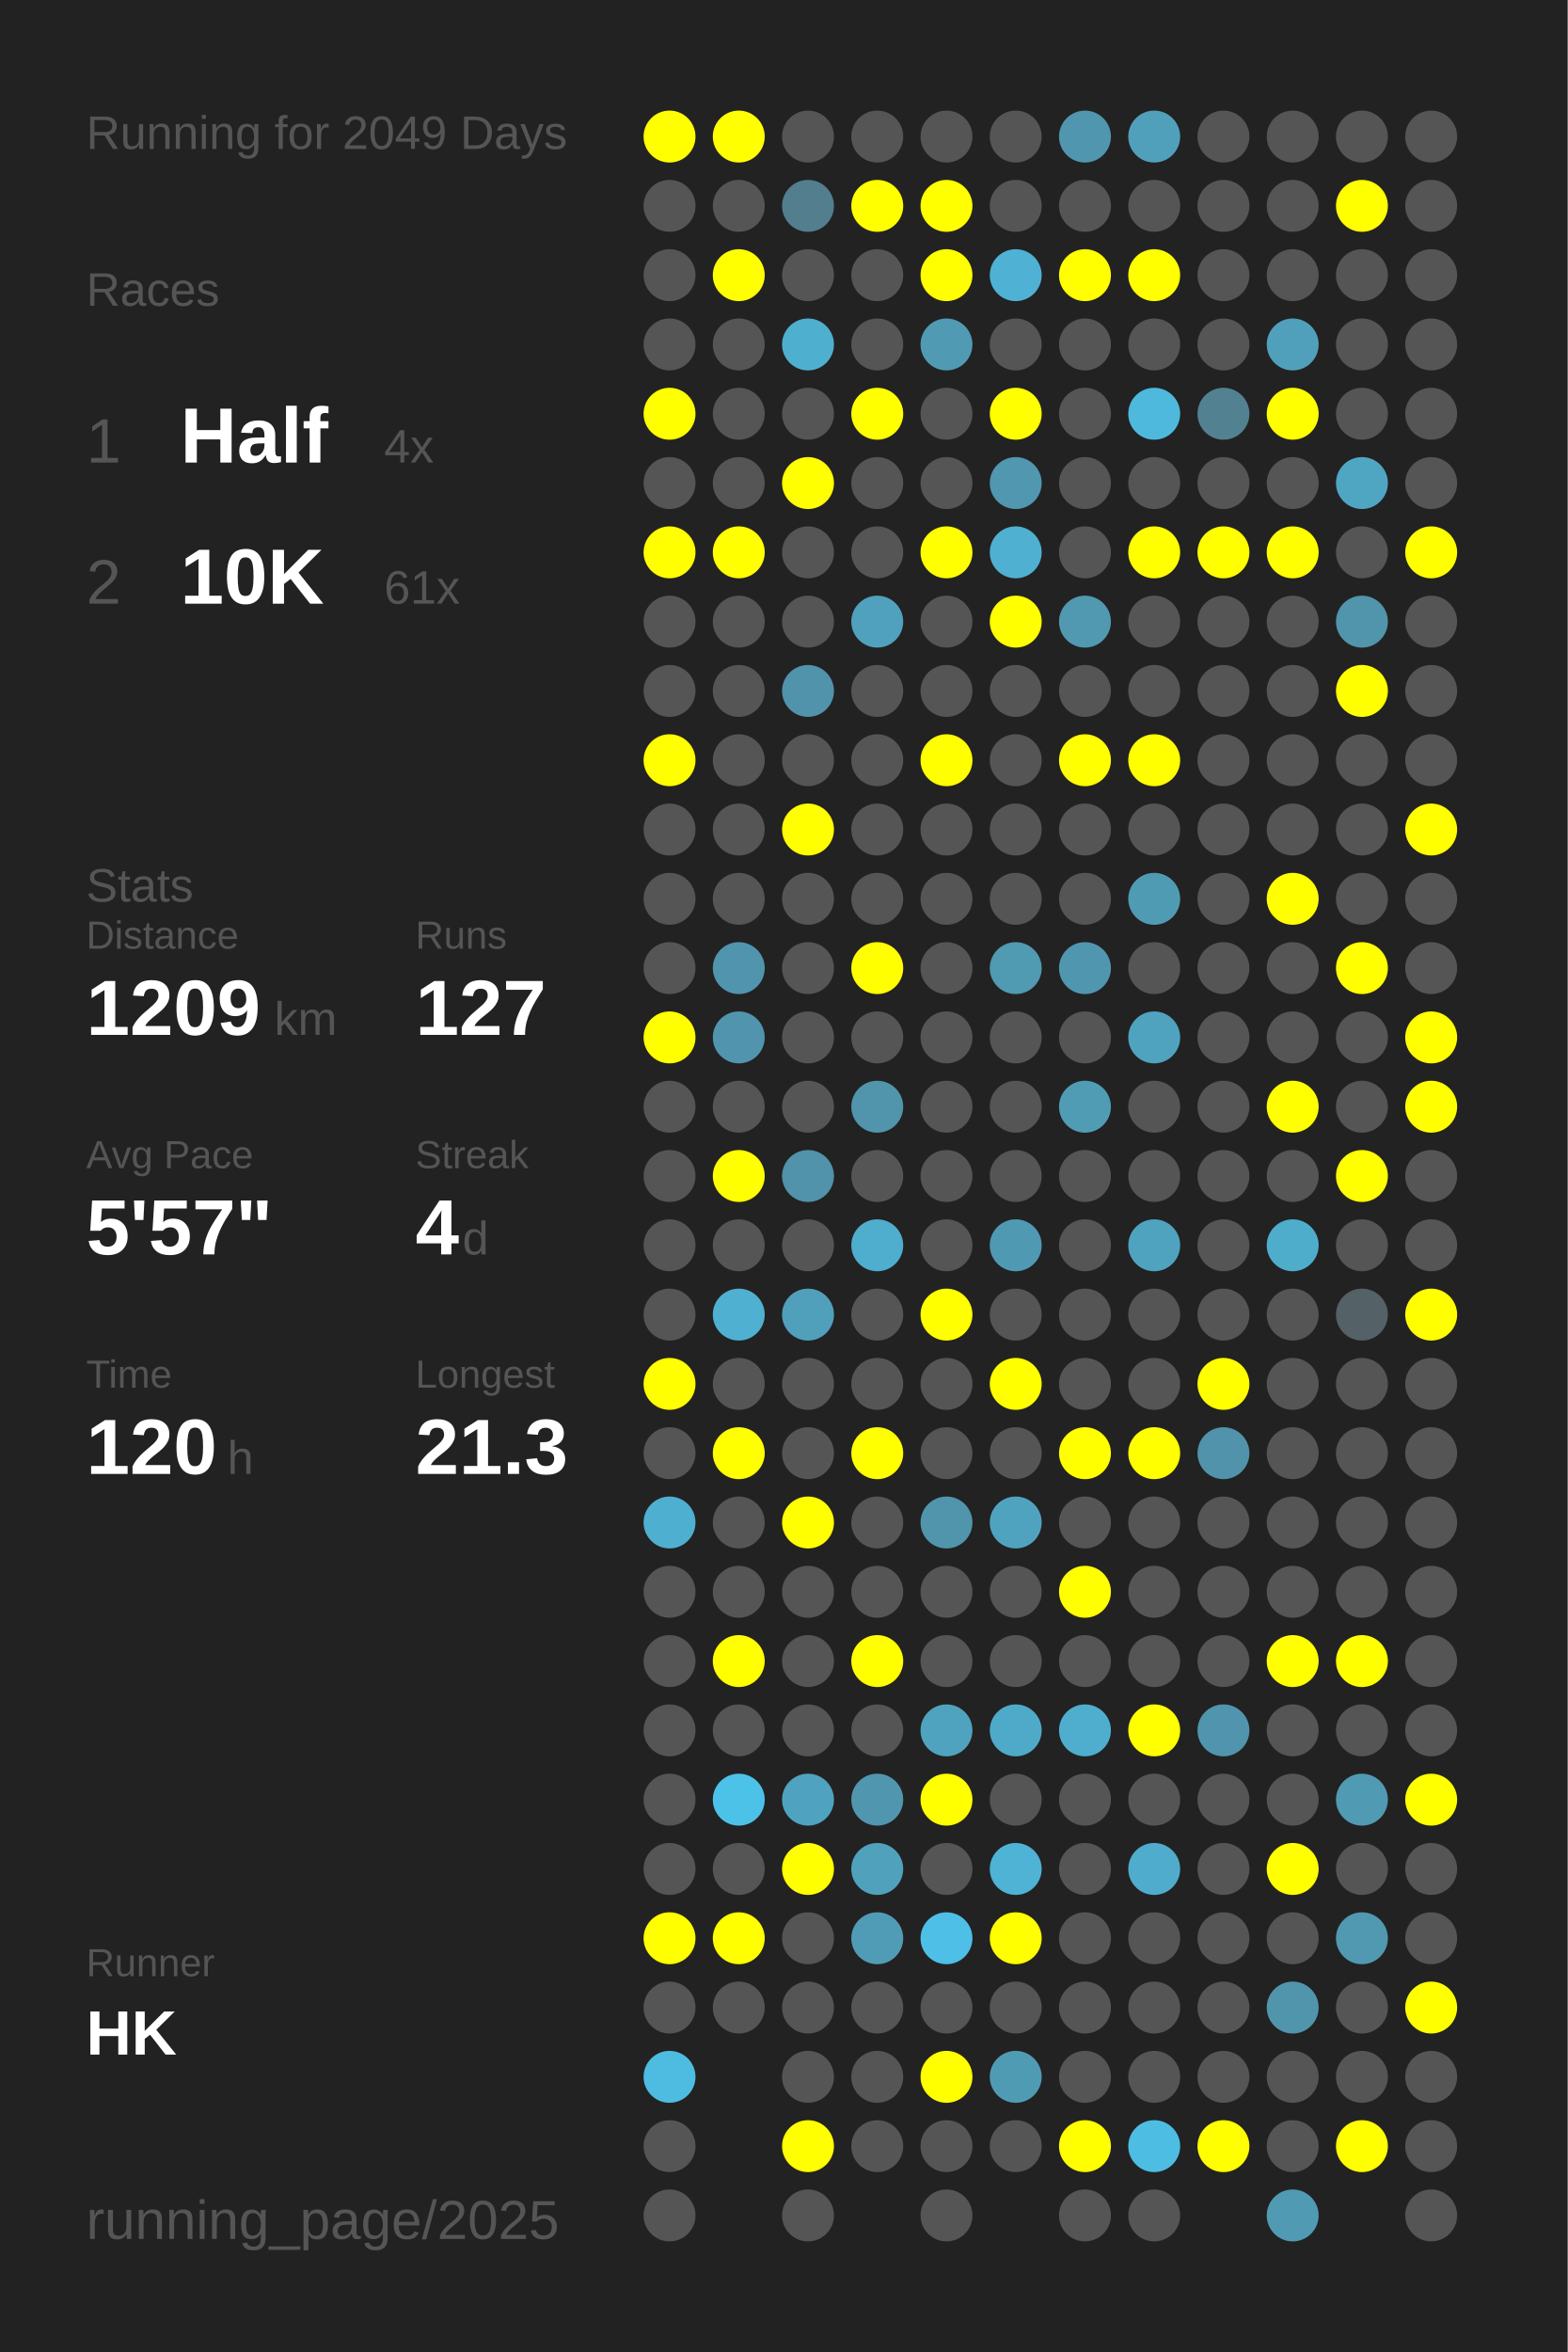
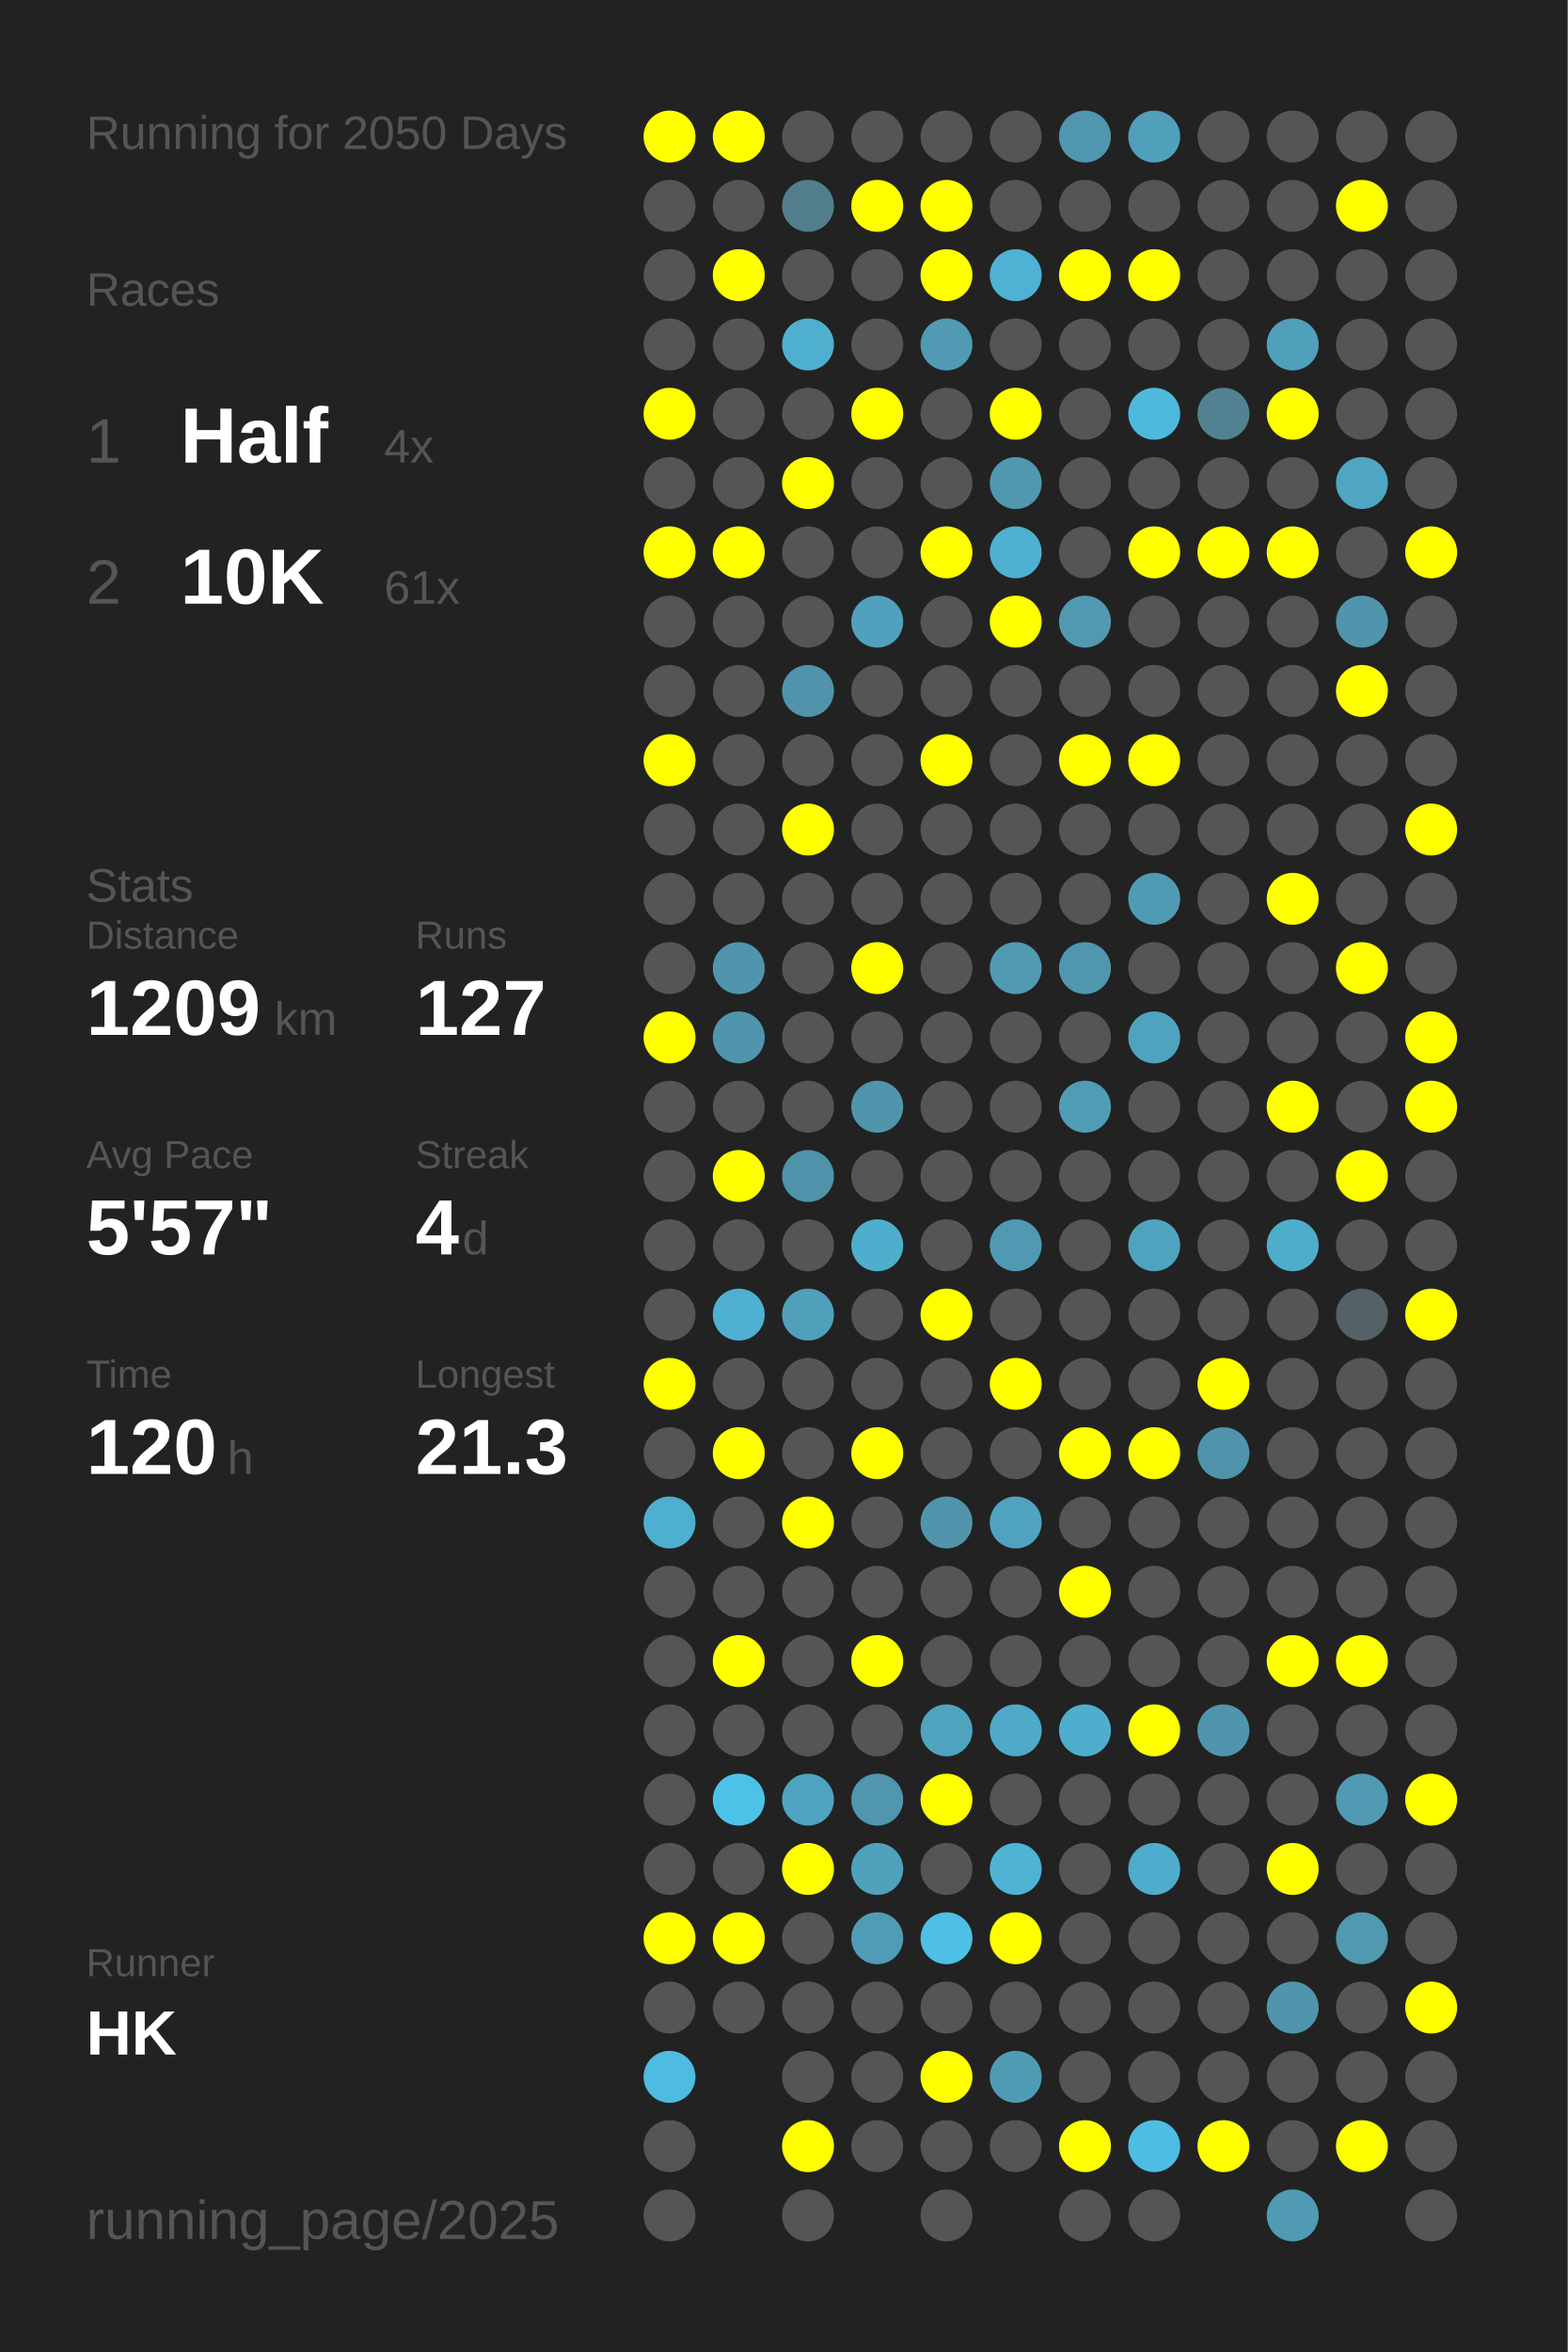
<svg xmlns="http://www.w3.org/2000/svg" baseProfile="full" height="300mm" version="1.1" viewBox="0,0,200,300" width="200mm">
  <defs />
  <rect fill="#222222" height="300" width="200" x="0" y="0" />
-   <text fill="#555555" style="font-size:6px; font-family:Arial;" x="11" y="19">Running for 2049 Days</text>
+   <text fill="#555555" style="font-size:6px; font-family:Arial;" x="11" y="19">Running for 2050 Days</text>
  <text fill="#555555" style="font-size:6px; font-family:Arial;" x="11" y="39">Races</text>
  <text fill="#555555" style="font-size:8px; font-family:Arial;" x="11" y="59">1</text>
  <text fill="#FFFFFF" style="font-size:10px; font-family:Arial; font-weight:bold;" x="23" y="59">Half</text>
  <text fill="#555555" style="font-size:6px; font-family:Arial;" x="49" y="59">4x</text>
  <text fill="#555555" style="font-size:8px; font-family:Arial;" x="11" y="77">2</text>
  <text fill="#FFFFFF" style="font-size:10px; font-family:Arial; font-weight:bold;" x="23" y="77">10K</text>
  <text fill="#555555" style="font-size:6px; font-family:Arial;" x="49" y="77">61x</text>
  <text fill="#555555" style="font-size:6px; font-family:Arial;" x="11" y="115">Stats</text>
  <text fill="#555555" style="font-size:5px; font-family:Arial;" x="11" y="121">Distance</text>
  <text fill="#FFFFFF" style="font-size:10px; font-family:Arial; font-weight:bold;" x="11" y="132">1209</text>
  <text fill="#555555" style="font-size:6px; font-family:Arial;" x="35" y="132">km</text>
  <text fill="#555555" style="font-size:5px; font-family:Arial;" x="53" y="121">Runs</text>
  <text fill="#FFFFFF" style="font-size:10px; font-family:Arial; font-weight:bold;" x="53" y="132">127</text>
  <text fill="#555555" style="font-size:5px; font-family:Arial;" x="11" y="149">Avg Pace</text>
  <text fill="#FFFFFF" style="font-size:10px; font-family:Arial; font-weight:bold;" x="11" y="160">5'57"</text>
  <text fill="#555555" style="font-size:5px; font-family:Arial;" x="53" y="149">Streak</text>
  <text fill="#FFFFFF" style="font-size:10px; font-family:Arial; font-weight:bold;" x="53" y="160">4</text>
  <text fill="#555555" style="font-size:6px; font-family:Arial;" x="59" y="160">d</text>
  <text fill="#555555" style="font-size:5px; font-family:Arial;" x="11" y="177">Time</text>
  <text fill="#FFFFFF" style="font-size:10px; font-family:Arial; font-weight:bold;" x="11" y="188">120</text>
  <text fill="#555555" style="font-size:6px; font-family:Arial;" x="29" y="188">h</text>
  <text fill="#555555" style="font-size:5px; font-family:Arial;" x="53" y="177">Longest</text>
  <text fill="#FFFFFF" style="font-size:10px; font-family:Arial; font-weight:bold;" x="53" y="188">21.3</text>
  <text fill="#555555" style="font-size:5px; font-family:Arial;" x="11" y="252.065">Runner</text>
  <text fill="#FFFFFF" style="font-size:8px; font-family:Arial; font-weight:bold;" x="11" y="262.065">HK</text>
  <text fill="#555555" style="font-size:7px; font-family:Arial;" x="11" y="285.581">running_page/2025</text>
  <circle cx="85.417" cy="17.419" fill="#FFFF00" r="3.312" />
  <circle cx="85.417" cy="26.258" fill="#555555" r="3.312" />
  <circle cx="85.417" cy="35.097" fill="#555555" r="3.312" />
  <circle cx="85.417" cy="43.935" fill="#555555" r="3.312" />
  <circle cx="85.417" cy="52.774" fill="#FFFF00" r="3.312" />
  <circle cx="85.417" cy="61.613" fill="#555555" r="3.312" />
  <circle cx="85.417" cy="70.452" fill="#FFFF00" r="3.312" />
  <circle cx="85.417" cy="79.29" fill="#555555" r="3.312" />
  <circle cx="85.417" cy="88.129" fill="#555555" r="3.312" />
  <circle cx="85.417" cy="96.968" fill="#FFFF00" r="3.312" />
  <circle cx="85.417" cy="105.806" fill="#555555" r="3.312" />
  <circle cx="85.417" cy="114.645" fill="#555555" r="3.312" />
  <circle cx="85.417" cy="123.484" fill="#555555" r="3.312" />
  <circle cx="85.417" cy="132.323" fill="#FFFF00" r="3.312" />
  <circle cx="85.417" cy="141.161" fill="#555555" r="3.312" />
  <circle cx="85.417" cy="150" fill="#555555" r="3.312" />
  <circle cx="85.417" cy="158.839" fill="#555555" r="3.312" />
  <circle cx="85.417" cy="167.677" fill="#555555" r="3.312" />
  <circle cx="85.417" cy="176.516" fill="#FFFF00" r="3.312" />
  <circle cx="85.417" cy="185.355" fill="#555555" r="3.312" />
  <circle cx="85.417" cy="194.194" fill="#4fafd0" r="3.312" />
  <circle cx="85.417" cy="203.032" fill="#555555" r="3.312" />
  <circle cx="85.417" cy="211.871" fill="#555555" r="3.312" />
  <circle cx="85.417" cy="220.71" fill="#555555" r="3.312" />
  <circle cx="85.417" cy="229.548" fill="#555555" r="3.312" />
  <circle cx="85.417" cy="238.387" fill="#555555" r="3.312" />
  <circle cx="85.417" cy="247.226" fill="#FFFF00" r="3.312" />
  <circle cx="85.417" cy="256.065" fill="#555555" r="3.312" />
  <circle cx="85.417" cy="264.903" fill="#4ebce1" r="3.312" />
  <circle cx="85.417" cy="273.742" fill="#555555" r="3.312" />
  <circle cx="85.417" cy="282.581" fill="#555555" r="3.312" />
  <circle cx="94.25" cy="17.419" fill="#FFFF00" r="3.312" />
  <circle cx="94.25" cy="26.258" fill="#555555" r="3.312" />
  <circle cx="94.25" cy="35.097" fill="#FFFF00" r="3.312" />
  <circle cx="94.25" cy="43.935" fill="#555555" r="3.312" />
  <circle cx="94.25" cy="52.774" fill="#555555" r="3.312" />
  <circle cx="94.25" cy="61.613" fill="#555555" r="3.312" />
  <circle cx="94.25" cy="70.452" fill="#FFFF00" r="3.312" />
  <circle cx="94.25" cy="79.29" fill="#555555" r="3.312" />
  <circle cx="94.25" cy="88.129" fill="#555555" r="3.312" />
  <circle cx="94.25" cy="96.968" fill="#555555" r="3.312" />
  <circle cx="94.25" cy="105.806" fill="#555555" r="3.312" />
  <circle cx="94.25" cy="114.645" fill="#555555" r="3.312" />
  <circle cx="94.25" cy="123.484" fill="#5095ad" r="3.312" />
  <circle cx="94.25" cy="132.323" fill="#5095ad" r="3.312" />
  <circle cx="94.25" cy="141.161" fill="#555555" r="3.312" />
  <circle cx="94.25" cy="150" fill="#FFFF00" r="3.312" />
  <circle cx="94.25" cy="158.839" fill="#555555" r="3.312" />
  <circle cx="94.25" cy="167.677" fill="#4fb0d1" r="3.312" />
  <circle cx="94.25" cy="176.516" fill="#555555" r="3.312" />
  <circle cx="94.25" cy="185.355" fill="#FFFF00" r="3.312" />
  <circle cx="94.25" cy="194.194" fill="#555555" r="3.312" />
  <circle cx="94.25" cy="203.032" fill="#555555" r="3.312" />
  <circle cx="94.25" cy="211.871" fill="#FFFF00" r="3.312" />
  <circle cx="94.25" cy="220.71" fill="#555555" r="3.312" />
  <circle cx="94.25" cy="229.548" fill="#4dc2e9" r="3.312" />
  <circle cx="94.25" cy="238.387" fill="#555555" r="3.312" />
  <circle cx="94.25" cy="247.226" fill="#FFFF00" r="3.312" />
  <circle cx="94.25" cy="256.065" fill="#555555" r="3.312" />
  <circle cx="103.083" cy="17.419" fill="#555555" r="3.312" />
  <circle cx="103.083" cy="26.258" fill="#527e8e" r="3.312" />
  <circle cx="103.083" cy="35.097" fill="#555555" r="3.312" />
  <circle cx="103.083" cy="43.935" fill="#4fafcf" r="3.312" />
  <circle cx="103.083" cy="52.774" fill="#555555" r="3.312" />
  <circle cx="103.083" cy="61.613" fill="#FFFF00" r="3.312" />
  <circle cx="103.083" cy="70.452" fill="#555555" r="3.312" />
  <circle cx="103.083" cy="79.29" fill="#555555" r="3.312" />
  <circle cx="103.083" cy="88.129" fill="#5093aa" r="3.312" />
  <circle cx="103.083" cy="96.968" fill="#555555" r="3.312" />
  <circle cx="103.083" cy="105.806" fill="#FFFF00" r="3.312" />
  <circle cx="103.083" cy="114.645" fill="#555555" r="3.312" />
  <circle cx="103.083" cy="123.484" fill="#555555" r="3.312" />
  <circle cx="103.083" cy="132.323" fill="#555555" r="3.312" />
  <circle cx="103.083" cy="141.161" fill="#555555" r="3.312" />
  <circle cx="103.083" cy="150" fill="#5093aa" r="3.312" />
  <circle cx="103.083" cy="158.839" fill="#555555" r="3.312" />
  <circle cx="103.083" cy="167.677" fill="#50a0bb" r="3.312" />
  <circle cx="103.083" cy="176.516" fill="#555555" r="3.312" />
  <circle cx="103.083" cy="185.355" fill="#555555" r="3.312" />
  <circle cx="103.083" cy="194.194" fill="#FFFF00" r="3.312" />
  <circle cx="103.083" cy="203.032" fill="#555555" r="3.312" />
  <circle cx="103.083" cy="211.871" fill="#555555" r="3.312" />
  <circle cx="103.083" cy="220.71" fill="#555555" r="3.312" />
  <circle cx="103.083" cy="229.548" fill="#4fa3c0" r="3.312" />
  <circle cx="103.083" cy="238.387" fill="#FFFF00" r="3.312" />
  <circle cx="103.083" cy="247.226" fill="#555555" r="3.312" />
  <circle cx="103.083" cy="256.065" fill="#555555" r="3.312" />
  <circle cx="103.083" cy="264.903" fill="#555555" r="3.312" />
  <circle cx="103.083" cy="273.742" fill="#FFFF00" r="3.312" />
  <circle cx="103.083" cy="282.581" fill="#555555" r="3.312" />
  <circle cx="111.917" cy="17.419" fill="#555555" r="3.312" />
  <circle cx="111.917" cy="26.258" fill="#FFFF00" r="3.312" />
  <circle cx="111.917" cy="35.097" fill="#555555" r="3.312" />
  <circle cx="111.917" cy="43.935" fill="#555555" r="3.312" />
  <circle cx="111.917" cy="52.774" fill="#FFFF00" r="3.312" />
  <circle cx="111.917" cy="61.613" fill="#555555" r="3.312" />
  <circle cx="111.917" cy="70.452" fill="#555555" r="3.312" />
  <circle cx="111.917" cy="79.29" fill="#50a1bd" r="3.312" />
  <circle cx="111.917" cy="88.129" fill="#555555" r="3.312" />
  <circle cx="111.917" cy="96.968" fill="#555555" r="3.312" />
  <circle cx="111.917" cy="105.806" fill="#555555" r="3.312" />
  <circle cx="111.917" cy="114.645" fill="#555555" r="3.312" />
  <circle cx="111.917" cy="123.484" fill="#FFFF00" r="3.312" />
  <circle cx="111.917" cy="132.323" fill="#555555" r="3.312" />
  <circle cx="111.917" cy="141.161" fill="#5095ac" r="3.312" />
  <circle cx="111.917" cy="150" fill="#555555" r="3.312" />
  <circle cx="111.917" cy="158.839" fill="#4fadcd" r="3.312" />
  <circle cx="111.917" cy="167.677" fill="#555555" r="3.312" />
  <circle cx="111.917" cy="176.516" fill="#555555" r="3.312" />
  <circle cx="111.917" cy="185.355" fill="#FFFF00" r="3.312" />
  <circle cx="111.917" cy="194.194" fill="#555555" r="3.312" />
  <circle cx="111.917" cy="203.032" fill="#555555" r="3.312" />
  <circle cx="111.917" cy="211.871" fill="#FFFF00" r="3.312" />
  <circle cx="111.917" cy="220.71" fill="#555555" r="3.312" />
  <circle cx="111.917" cy="229.548" fill="#5096ae" r="3.312" />
  <circle cx="111.917" cy="238.387" fill="#50a1bc" r="3.312" />
  <circle cx="111.917" cy="247.226" fill="#509cb6" r="3.312" />
  <circle cx="111.917" cy="256.065" fill="#555555" r="3.312" />
  <circle cx="111.917" cy="264.903" fill="#555555" r="3.312" />
  <circle cx="111.917" cy="273.742" fill="#555555" r="3.312" />
  <circle cx="120.75" cy="17.419" fill="#555555" r="3.312" />
  <circle cx="120.75" cy="26.258" fill="#FFFF00" r="3.312" />
  <circle cx="120.75" cy="35.097" fill="#FFFF00" r="3.312" />
  <circle cx="120.75" cy="43.935" fill="#509ab3" r="3.312" />
  <circle cx="120.75" cy="52.774" fill="#555555" r="3.312" />
  <circle cx="120.75" cy="61.613" fill="#555555" r="3.312" />
  <circle cx="120.75" cy="70.452" fill="#FFFF00" r="3.312" />
  <circle cx="120.75" cy="79.29" fill="#555555" r="3.312" />
  <circle cx="120.75" cy="88.129" fill="#555555" r="3.312" />
  <circle cx="120.75" cy="96.968" fill="#FFFF00" r="3.312" />
  <circle cx="120.75" cy="105.806" fill="#555555" r="3.312" />
  <circle cx="120.75" cy="114.645" fill="#555555" r="3.312" />
  <circle cx="120.75" cy="123.484" fill="#555555" r="3.312" />
  <circle cx="120.75" cy="132.323" fill="#555555" r="3.312" />
  <circle cx="120.75" cy="141.161" fill="#555555" r="3.312" />
  <circle cx="120.75" cy="150" fill="#555555" r="3.312" />
  <circle cx="120.75" cy="158.839" fill="#555555" r="3.312" />
  <circle cx="120.75" cy="167.677" fill="#FFFF00" r="3.312" />
  <circle cx="120.75" cy="176.516" fill="#555555" r="3.312" />
  <circle cx="120.75" cy="185.355" fill="#555555" r="3.312" />
  <circle cx="120.75" cy="194.194" fill="#5095ac" r="3.312" />
  <circle cx="120.75" cy="203.032" fill="#555555" r="3.312" />
  <circle cx="120.75" cy="211.871" fill="#555555" r="3.312" />
  <circle cx="120.75" cy="220.71" fill="#50a3bf" r="3.312" />
  <circle cx="120.75" cy="229.548" fill="#FFFF00" r="3.312" />
  <circle cx="120.75" cy="238.387" fill="#555555" r="3.312" />
  <circle cx="120.75" cy="247.226" fill="#4ebfe6" r="3.312" />
  <circle cx="120.75" cy="256.065" fill="#555555" r="3.312" />
  <circle cx="120.75" cy="264.903" fill="#FFFF00" r="3.312" />
  <circle cx="120.75" cy="273.742" fill="#555555" r="3.312" />
  <circle cx="120.75" cy="282.581" fill="#555555" r="3.312" />
  <circle cx="129.583" cy="17.419" fill="#555555" r="3.312" />
  <circle cx="129.583" cy="26.258" fill="#555555" r="3.312" />
  <circle cx="129.583" cy="35.097" fill="#4fb1d3" r="3.312" />
  <circle cx="129.583" cy="43.935" fill="#555555" r="3.312" />
  <circle cx="129.583" cy="52.774" fill="#FFFF00" r="3.312" />
  <circle cx="129.583" cy="61.613" fill="#5097af" r="3.312" />
  <circle cx="129.583" cy="70.452" fill="#4fb0d1" r="3.312" />
  <circle cx="129.583" cy="79.29" fill="#FFFF00" r="3.312" />
  <circle cx="129.583" cy="88.129" fill="#555555" r="3.312" />
  <circle cx="129.583" cy="96.968" fill="#555555" r="3.312" />
  <circle cx="129.583" cy="105.806" fill="#555555" r="3.312" />
  <circle cx="129.583" cy="114.645" fill="#555555" r="3.312" />
  <circle cx="129.583" cy="123.484" fill="#509ab2" r="3.312" />
  <circle cx="129.583" cy="132.323" fill="#555555" r="3.312" />
  <circle cx="129.583" cy="141.161" fill="#555555" r="3.312" />
  <circle cx="129.583" cy="150" fill="#555555" r="3.312" />
  <circle cx="129.583" cy="158.839" fill="#5099b2" r="3.312" />
  <circle cx="129.583" cy="167.677" fill="#555555" r="3.312" />
  <circle cx="129.583" cy="176.516" fill="#FFFF00" r="3.312" />
  <circle cx="129.583" cy="185.355" fill="#555555" r="3.312" />
  <circle cx="129.583" cy="194.194" fill="#50a3bf" r="3.312" />
  <circle cx="129.583" cy="203.032" fill="#555555" r="3.312" />
  <circle cx="129.583" cy="211.871" fill="#555555" r="3.312" />
  <circle cx="129.583" cy="220.71" fill="#4faac9" r="3.312" />
  <circle cx="129.583" cy="229.548" fill="#555555" r="3.312" />
  <circle cx="129.583" cy="238.387" fill="#4eb3d5" r="3.312" />
  <circle cx="129.583" cy="247.226" fill="#FFFF00" r="3.312" />
  <circle cx="129.583" cy="256.065" fill="#555555" r="3.312" />
  <circle cx="129.583" cy="264.903" fill="#509bb4" r="3.312" />
  <circle cx="129.583" cy="273.742" fill="#555555" r="3.312" />
  <circle cx="138.417" cy="17.419" fill="#5096ae" r="3.312" />
  <circle cx="138.417" cy="26.258" fill="#555555" r="3.312" />
  <circle cx="138.417" cy="35.097" fill="#FFFF00" r="3.312" />
  <circle cx="138.417" cy="43.935" fill="#555555" r="3.312" />
  <circle cx="138.417" cy="52.774" fill="#555555" r="3.312" />
  <circle cx="138.417" cy="61.613" fill="#555555" r="3.312" />
  <circle cx="138.417" cy="70.452" fill="#555555" r="3.312" />
  <circle cx="138.417" cy="79.29" fill="#5099b1" r="3.312" />
  <circle cx="138.417" cy="88.129" fill="#555555" r="3.312" />
  <circle cx="138.417" cy="96.968" fill="#FFFF00" r="3.312" />
  <circle cx="138.417" cy="105.806" fill="#555555" r="3.312" />
  <circle cx="138.417" cy="114.645" fill="#555555" r="3.312" />
  <circle cx="138.417" cy="123.484" fill="#5096ae" r="3.312" />
  <circle cx="138.417" cy="132.323" fill="#555555" r="3.312" />
  <circle cx="138.417" cy="141.161" fill="#509cb5" r="3.312" />
  <circle cx="138.417" cy="150" fill="#555555" r="3.312" />
  <circle cx="138.417" cy="158.839" fill="#555555" r="3.312" />
  <circle cx="138.417" cy="167.677" fill="#555555" r="3.312" />
  <circle cx="138.417" cy="176.516" fill="#555555" r="3.312" />
  <circle cx="138.417" cy="185.355" fill="#FFFF00" r="3.312" />
  <circle cx="138.417" cy="194.194" fill="#555555" r="3.312" />
  <circle cx="138.417" cy="203.032" fill="#FFFF00" r="3.312" />
  <circle cx="138.417" cy="211.871" fill="#555555" r="3.312" />
  <circle cx="138.417" cy="220.71" fill="#4faece" r="3.312" />
  <circle cx="138.417" cy="229.548" fill="#555555" r="3.312" />
  <circle cx="138.417" cy="238.387" fill="#555555" r="3.312" />
  <circle cx="138.417" cy="247.226" fill="#555555" r="3.312" />
  <circle cx="138.417" cy="256.065" fill="#555555" r="3.312" />
  <circle cx="138.417" cy="264.903" fill="#555555" r="3.312" />
  <circle cx="138.417" cy="273.742" fill="#FFFF00" r="3.312" />
  <circle cx="138.417" cy="282.581" fill="#555555" r="3.312" />
  <circle cx="147.25" cy="17.419" fill="#50a0bc" r="3.312" />
  <circle cx="147.25" cy="26.258" fill="#555555" r="3.312" />
  <circle cx="147.25" cy="35.097" fill="#FFFF00" r="3.312" />
  <circle cx="147.25" cy="43.935" fill="#555555" r="3.312" />
  <circle cx="147.25" cy="52.774" fill="#4eb9dd" r="3.312" />
  <circle cx="147.25" cy="61.613" fill="#555555" r="3.312" />
  <circle cx="147.25" cy="70.452" fill="#FFFF00" r="3.312" />
  <circle cx="147.25" cy="79.29" fill="#555555" r="3.312" />
  <circle cx="147.25" cy="88.129" fill="#555555" r="3.312" />
  <circle cx="147.25" cy="96.968" fill="#FFFF00" r="3.312" />
  <circle cx="147.25" cy="105.806" fill="#555555" r="3.312" />
  <circle cx="147.25" cy="114.645" fill="#509bb4" r="3.312" />
  <circle cx="147.25" cy="123.484" fill="#555555" r="3.312" />
  <circle cx="147.25" cy="132.323" fill="#4fa3bf" r="3.312" />
  <circle cx="147.25" cy="141.161" fill="#555555" r="3.312" />
  <circle cx="147.25" cy="150" fill="#555555" r="3.312" />
  <circle cx="147.25" cy="158.839" fill="#4fa3bf" r="3.312" />
  <circle cx="147.25" cy="167.677" fill="#555555" r="3.312" />
  <circle cx="147.25" cy="176.516" fill="#555555" r="3.312" />
  <circle cx="147.25" cy="185.355" fill="#FFFF00" r="3.312" />
  <circle cx="147.25" cy="194.194" fill="#555555" r="3.312" />
  <circle cx="147.25" cy="203.032" fill="#555555" r="3.312" />
  <circle cx="147.25" cy="211.871" fill="#555555" r="3.312" />
  <circle cx="147.25" cy="220.71" fill="#FFFF00" r="3.312" />
  <circle cx="147.25" cy="229.548" fill="#555555" r="3.312" />
  <circle cx="147.25" cy="238.387" fill="#4faccc" r="3.312" />
  <circle cx="147.25" cy="247.226" fill="#555555" r="3.312" />
  <circle cx="147.25" cy="256.065" fill="#555555" r="3.312" />
  <circle cx="147.25" cy="264.903" fill="#555555" r="3.312" />
  <circle cx="147.25" cy="273.742" fill="#4ebde3" r="3.312" />
  <circle cx="147.25" cy="282.581" fill="#555555" r="3.312" />
  <circle cx="156.083" cy="17.419" fill="#555555" r="3.312" />
  <circle cx="156.083" cy="26.258" fill="#555555" r="3.312" />
  <circle cx="156.083" cy="35.097" fill="#555555" r="3.312" />
  <circle cx="156.083" cy="43.935" fill="#555555" r="3.312" />
  <circle cx="156.083" cy="52.774" fill="#528292" r="3.312" />
  <circle cx="156.083" cy="61.613" fill="#555555" r="3.312" />
  <circle cx="156.083" cy="70.452" fill="#FFFF00" r="3.312" />
  <circle cx="156.083" cy="79.29" fill="#555555" r="3.312" />
  <circle cx="156.083" cy="88.129" fill="#555555" r="3.312" />
  <circle cx="156.083" cy="96.968" fill="#555555" r="3.312" />
  <circle cx="156.083" cy="105.806" fill="#555555" r="3.312" />
  <circle cx="156.083" cy="114.645" fill="#555555" r="3.312" />
  <circle cx="156.083" cy="123.484" fill="#555555" r="3.312" />
  <circle cx="156.083" cy="132.323" fill="#555555" r="3.312" />
  <circle cx="156.083" cy="141.161" fill="#555555" r="3.312" />
  <circle cx="156.083" cy="150" fill="#555555" r="3.312" />
  <circle cx="156.083" cy="158.839" fill="#555555" r="3.312" />
  <circle cx="156.083" cy="167.677" fill="#555555" r="3.312" />
  <circle cx="156.083" cy="176.516" fill="#FFFF00" r="3.312" />
  <circle cx="156.083" cy="185.355" fill="#5093aa" r="3.312" />
  <circle cx="156.083" cy="194.194" fill="#555555" r="3.312" />
  <circle cx="156.083" cy="203.032" fill="#555555" r="3.312" />
  <circle cx="156.083" cy="211.871" fill="#555555" r="3.312" />
  <circle cx="156.083" cy="220.71" fill="#5095ad" r="3.312" />
  <circle cx="156.083" cy="229.548" fill="#555555" r="3.312" />
  <circle cx="156.083" cy="238.387" fill="#555555" r="3.312" />
  <circle cx="156.083" cy="247.226" fill="#555555" r="3.312" />
  <circle cx="156.083" cy="256.065" fill="#555555" r="3.312" />
  <circle cx="156.083" cy="264.903" fill="#555555" r="3.312" />
  <circle cx="156.083" cy="273.742" fill="#FFFF00" r="3.312" />
  <circle cx="164.917" cy="17.419" fill="#555555" r="3.312" />
  <circle cx="164.917" cy="26.258" fill="#555555" r="3.312" />
  <circle cx="164.917" cy="35.097" fill="#555555" r="3.312" />
  <circle cx="164.917" cy="43.935" fill="#50a0bb" r="3.312" />
  <circle cx="164.917" cy="52.774" fill="#FFFF00" r="3.312" />
  <circle cx="164.917" cy="61.613" fill="#555555" r="3.312" />
  <circle cx="164.917" cy="70.452" fill="#FFFF00" r="3.312" />
  <circle cx="164.917" cy="79.29" fill="#555555" r="3.312" />
  <circle cx="164.917" cy="88.129" fill="#555555" r="3.312" />
  <circle cx="164.917" cy="96.968" fill="#555555" r="3.312" />
  <circle cx="164.917" cy="105.806" fill="#555555" r="3.312" />
  <circle cx="164.917" cy="114.645" fill="#FFFF00" r="3.312" />
  <circle cx="164.917" cy="123.484" fill="#555555" r="3.312" />
  <circle cx="164.917" cy="132.323" fill="#555555" r="3.312" />
  <circle cx="164.917" cy="141.161" fill="#FFFF00" r="3.312" />
  <circle cx="164.917" cy="150" fill="#555555" r="3.312" />
  <circle cx="164.917" cy="158.839" fill="#4fadcc" r="3.312" />
  <circle cx="164.917" cy="167.677" fill="#555555" r="3.312" />
  <circle cx="164.917" cy="176.516" fill="#555555" r="3.312" />
  <circle cx="164.917" cy="185.355" fill="#555555" r="3.312" />
  <circle cx="164.917" cy="194.194" fill="#555555" r="3.312" />
  <circle cx="164.917" cy="203.032" fill="#555555" r="3.312" />
  <circle cx="164.917" cy="211.871" fill="#FFFF00" r="3.312" />
  <circle cx="164.917" cy="220.71" fill="#555555" r="3.312" />
  <circle cx="164.917" cy="229.548" fill="#555555" r="3.312" />
  <circle cx="164.917" cy="238.387" fill="#FFFF00" r="3.312" />
  <circle cx="164.917" cy="247.226" fill="#555555" r="3.312" />
  <circle cx="164.917" cy="256.065" fill="#5095ac" r="3.312" />
  <circle cx="164.917" cy="264.903" fill="#555555" r="3.312" />
  <circle cx="164.917" cy="273.742" fill="#555555" r="3.312" />
  <circle cx="164.917" cy="282.581" fill="#509ab3" r="3.312" />
  <circle cx="173.75" cy="17.419" fill="#555555" r="3.312" />
  <circle cx="173.75" cy="26.258" fill="#FFFF00" r="3.312" />
  <circle cx="173.75" cy="35.097" fill="#555555" r="3.312" />
  <circle cx="173.75" cy="43.935" fill="#555555" r="3.312" />
  <circle cx="173.75" cy="52.774" fill="#555555" r="3.312" />
  <circle cx="173.75" cy="61.613" fill="#4fa6c3" r="3.312" />
  <circle cx="173.75" cy="70.452" fill="#555555" r="3.312" />
  <circle cx="173.75" cy="79.29" fill="#5095ac" r="3.312" />
  <circle cx="173.75" cy="88.129" fill="#FFFF00" r="3.312" />
  <circle cx="173.75" cy="96.968" fill="#555555" r="3.312" />
  <circle cx="173.75" cy="105.806" fill="#555555" r="3.312" />
  <circle cx="173.75" cy="114.645" fill="#555555" r="3.312" />
  <circle cx="173.75" cy="123.484" fill="#FFFF00" r="3.312" />
  <circle cx="173.75" cy="132.323" fill="#555555" r="3.312" />
  <circle cx="173.75" cy="141.161" fill="#555555" r="3.312" />
  <circle cx="173.75" cy="150" fill="#FFFF00" r="3.312" />
  <circle cx="173.75" cy="158.839" fill="#555555" r="3.312" />
  <circle cx="173.75" cy="167.677" fill="#546166" r="3.312" />
  <circle cx="173.75" cy="176.516" fill="#555555" r="3.312" />
  <circle cx="173.75" cy="185.355" fill="#555555" r="3.312" />
  <circle cx="173.75" cy="194.194" fill="#555555" r="3.312" />
  <circle cx="173.75" cy="203.032" fill="#555555" r="3.312" />
  <circle cx="173.75" cy="211.871" fill="#FFFF00" r="3.312" />
  <circle cx="173.75" cy="220.71" fill="#555555" r="3.312" />
  <circle cx="173.75" cy="229.548" fill="#509ab3" r="3.312" />
  <circle cx="173.75" cy="238.387" fill="#555555" r="3.312" />
  <circle cx="173.75" cy="247.226" fill="#5099b1" r="3.312" />
  <circle cx="173.75" cy="256.065" fill="#555555" r="3.312" />
  <circle cx="173.75" cy="264.903" fill="#555555" r="3.312" />
  <circle cx="173.75" cy="273.742" fill="#FFFF00" r="3.312" />
  <circle cx="182.583" cy="17.419" fill="#555555" r="3.312" />
  <circle cx="182.583" cy="26.258" fill="#555555" r="3.312" />
  <circle cx="182.583" cy="35.097" fill="#555555" r="3.312" />
  <circle cx="182.583" cy="43.935" fill="#555555" r="3.312" />
  <circle cx="182.583" cy="52.774" fill="#555555" r="3.312" />
  <circle cx="182.583" cy="61.613" fill="#555555" r="3.312" />
  <circle cx="182.583" cy="70.452" fill="#FFFF00" r="3.312" />
  <circle cx="182.583" cy="79.29" fill="#555555" r="3.312" />
  <circle cx="182.583" cy="88.129" fill="#555555" r="3.312" />
  <circle cx="182.583" cy="96.968" fill="#555555" r="3.312" />
  <circle cx="182.583" cy="105.806" fill="#FFFF00" r="3.312" />
  <circle cx="182.583" cy="114.645" fill="#555555" r="3.312" />
  <circle cx="182.583" cy="123.484" fill="#555555" r="3.312" />
  <circle cx="182.583" cy="132.323" fill="#FFFF00" r="3.312" />
  <circle cx="182.583" cy="141.161" fill="#FFFF00" r="3.312" />
  <circle cx="182.583" cy="150" fill="#555555" r="3.312" />
  <circle cx="182.583" cy="158.839" fill="#555555" r="3.312" />
  <circle cx="182.583" cy="167.677" fill="#FFFF00" r="3.312" />
  <circle cx="182.583" cy="176.516" fill="#555555" r="3.312" />
  <circle cx="182.583" cy="185.355" fill="#555555" r="3.312" />
  <circle cx="182.583" cy="194.194" fill="#555555" r="3.312" />
  <circle cx="182.583" cy="203.032" fill="#555555" r="3.312" />
  <circle cx="182.583" cy="211.871" fill="#555555" r="3.312" />
  <circle cx="182.583" cy="220.71" fill="#555555" r="3.312" />
  <circle cx="182.583" cy="229.548" fill="#FFFF00" r="3.312" />
  <circle cx="182.583" cy="238.387" fill="#555555" r="3.312" />
  <circle cx="182.583" cy="247.226" fill="#555555" r="3.312" />
  <circle cx="182.583" cy="256.065" fill="#FFFF00" r="3.312" />
  <circle cx="182.583" cy="264.903" fill="#555555" r="3.312" />
  <circle cx="182.583" cy="273.742" fill="#555555" r="3.312" />
  <circle cx="182.583" cy="282.581" fill="#555555" r="3.312" />
</svg>
